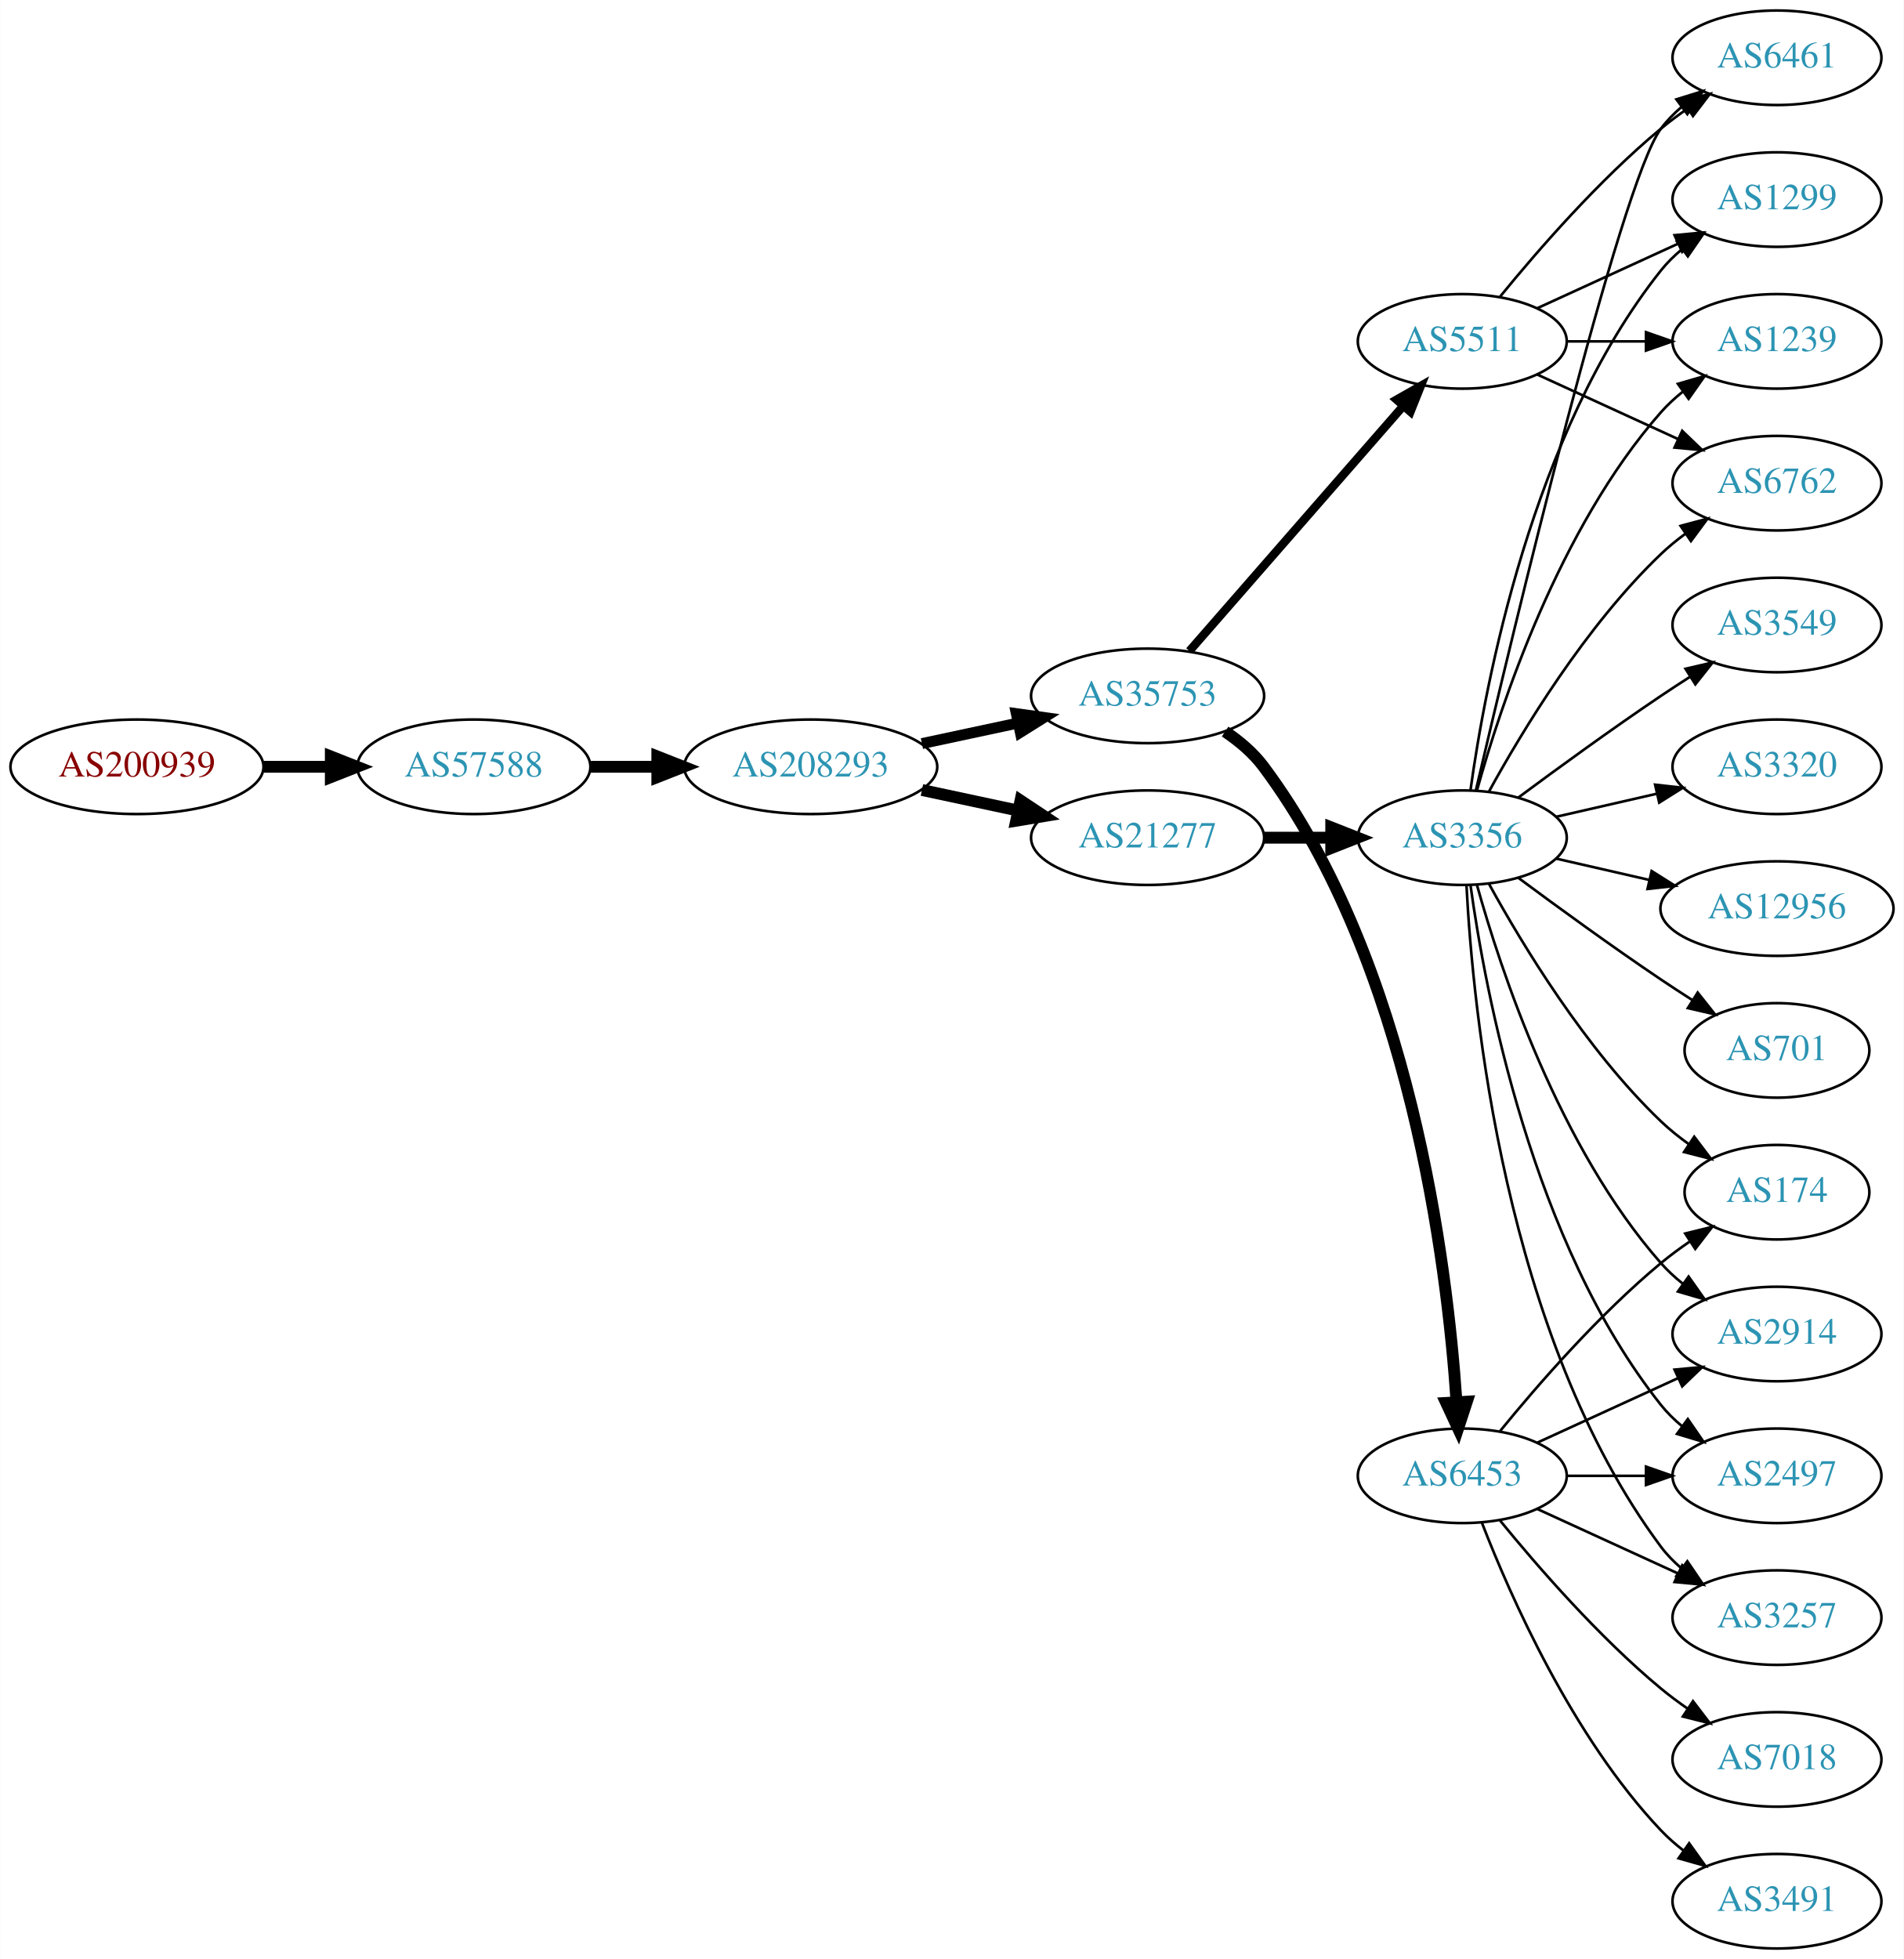
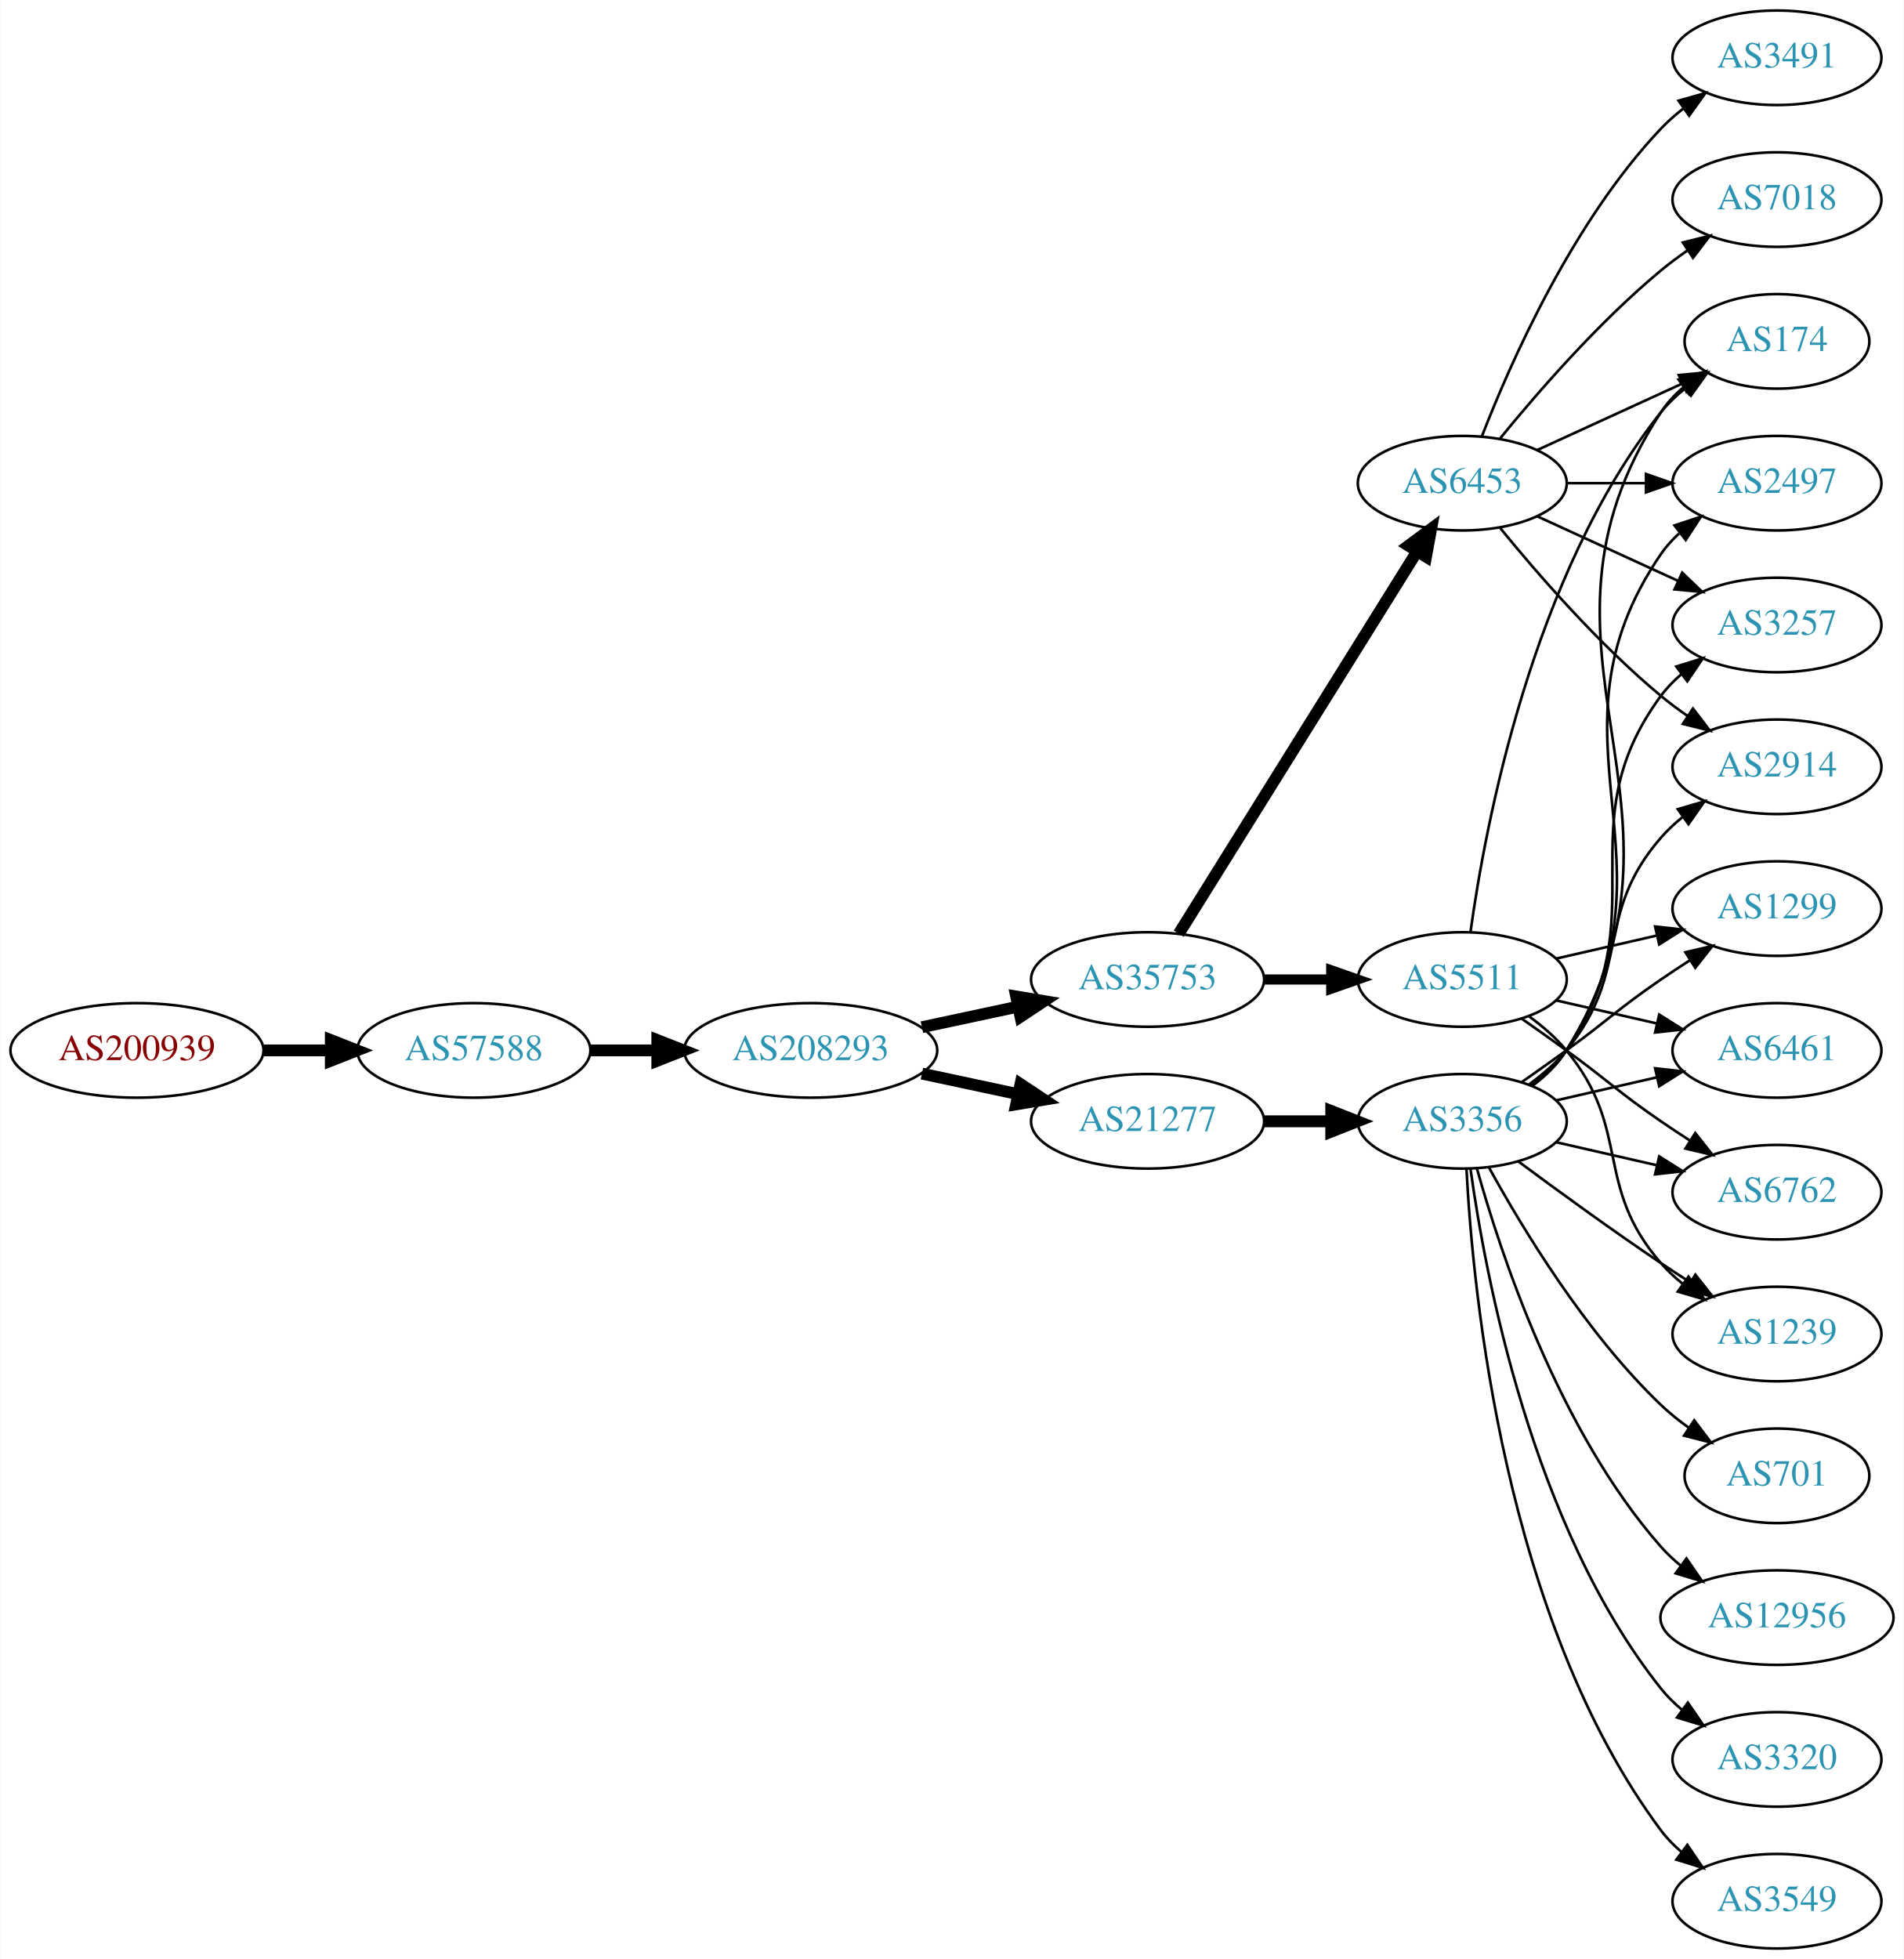
<svg xmlns="http://www.w3.org/2000/svg" xmlns:xlink="http://www.w3.org/1999/xlink" width="725pt" height="746pt" viewBox="0.00 0.00 724.85 746.00">
  <g id="graph0" class="graph" transform="scale(1 1) rotate(0) translate(4 742)">
    <polygon fill="white" stroke="none" points="-4,4 -4,-742 720.852,-742 720.852,4 -4,4" />
    <g id="node1" class="node">
      <g id="a_node1">
        <a xlink:href="/asn/200939" xlink:title="AS200939 ~ LUKOIL Technology Services GmbH [AT]">
-           <ellipse fill="#ffffff" stroke="black" cx="48.096" cy="-450" rx="48.192" ry="18" />
-           <text text-anchor="middle" x="48.096" y="-446.3" font-family="Times,serif" font-size="14.00" fill="#880000">AS200939</text>
+           <ellipse fill="#ffffff" stroke="black" cx="48.096" cy="-342" rx="48.192" ry="18" />
+           <text text-anchor="middle" x="48.096" y="-338.3" font-family="Times,serif" font-size="14.00" fill="#880000">AS200939</text>
        </a>
      </g>
    </g>
    <g id="node2" class="node">
      <g id="a_node2">
        <a xlink:href="/asn/57588" xlink:title="AS57588 ~ HAYAT-ISP-ASN [IQ]">
-           <ellipse fill="#ffffff" stroke="black" cx="176.388" cy="-450" rx="44.393" ry="18" />
-           <text text-anchor="middle" x="176.388" y="-446.3" font-family="Times,serif" font-size="14.00" fill="#2c94b3">AS57588</text>
+           <ellipse fill="#ffffff" stroke="black" cx="176.388" cy="-342" rx="44.393" ry="18" />
+           <text text-anchor="middle" x="176.388" y="-338.3" font-family="Times,serif" font-size="14.00" fill="#2c94b3">AS57588</text>
        </a>
      </g>
    </g>
    <g id="edge1" class="edge">
-       <path fill="none" stroke="black" stroke-width="4.5" d="M96.481,-450C104.742,-450 113.386,-450 121.799,-450" />
-       <polygon fill="black" stroke="black" stroke-width="4.5" points="121.904,-453.938 131.904,-450 121.904,-446.063 121.904,-453.938" />
+       <path fill="none" stroke="black" stroke-width="4.5" d="M96.481,-342C104.742,-342 113.386,-342 121.799,-342" />
+       <polygon fill="black" stroke="black" stroke-width="4.5" points="121.904,-345.938 131.904,-342 121.904,-338.063 121.904,-345.938" />
    </g>
    <g id="node3" class="node">
      <g id="a_node3">
        <a xlink:href="/asn/208293" xlink:title="AS208293 ~ alsalam state company [IQ]">
-           <ellipse fill="#ffffff" stroke="black" cx="304.679" cy="-450" rx="48.192" ry="18" />
-           <text text-anchor="middle" x="304.679" y="-446.3" font-family="Times,serif" font-size="14.00" fill="#2c94b3">AS208293</text>
+           <ellipse fill="#ffffff" stroke="black" cx="304.679" cy="-342" rx="48.192" ry="18" />
+           <text text-anchor="middle" x="304.679" y="-338.3" font-family="Times,serif" font-size="14.00" fill="#2c94b3">AS208293</text>
        </a>
      </g>
    </g>
    <g id="edge2" class="edge">
-       <path fill="none" stroke="black" stroke-width="4.5" d="M220.85,-450C228.966,-450 237.564,-450 246.03,-450" />
-       <polygon fill="black" stroke="black" stroke-width="4.5" points="246.249,-453.938 256.249,-450 246.249,-446.063 246.249,-453.938" />
+       <path fill="none" stroke="black" stroke-width="4.5" d="M220.85,-342C228.966,-342 237.564,-342 246.03,-342" />
+       <polygon fill="black" stroke="black" stroke-width="4.5" points="246.249,-345.938 256.249,-342 246.249,-338.063 246.249,-345.938" />
    </g>
    <g id="node4" class="node">
      <g id="a_node4">
        <a xlink:href="/asn/35753" xlink:title="AS35753 ~ ITC AS number [SA]">
-           <ellipse fill="#ffffff" stroke="black" cx="432.971" cy="-477" rx="44.393" ry="18" />
-           <text text-anchor="middle" x="432.971" y="-473.3" font-family="Times,serif" font-size="14.00" fill="#2c94b3">AS35753</text>
+           <ellipse fill="#ffffff" stroke="black" cx="432.971" cy="-369" rx="44.393" ry="18" />
+           <text text-anchor="middle" x="432.971" y="-365.3" font-family="Times,serif" font-size="14.00" fill="#2c94b3">AS35753</text>
        </a>
      </g>
    </g>
    <g id="edge3" class="edge">
-       <path fill="none" stroke="black" stroke-width="4.154" d="M347.032,-458.841C358.722,-461.34 371.547,-464.082 383.61,-466.661" />
-       <polygon fill="black" stroke="black" stroke-width="4.154" points="382.983,-470.244 393.522,-468.78 384.503,-463.135 382.983,-470.244" />
+       <path fill="none" stroke="black" stroke-width="4.5" d="M347.032,-350.841C358.722,-353.34 371.547,-356.082 383.61,-358.661" />
+       <polygon fill="black" stroke="black" stroke-width="4.5" points="382.92,-362.54 393.522,-360.78 384.566,-354.839 382.92,-362.54" />
    </g>
    <g id="node5" class="node">
      <g id="a_node5">
        <a xlink:href="/asn/21277" xlink:title="AS21277 ~ Newroz-Telecom-ASN [IQ]">
-           <ellipse fill="#ffffff" stroke="black" cx="432.971" cy="-423" rx="44.393" ry="18" />
-           <text text-anchor="middle" x="432.971" y="-419.3" font-family="Times,serif" font-size="14.00" fill="#2c94b3">AS21277</text>
+           <ellipse fill="#ffffff" stroke="black" cx="432.971" cy="-315" rx="44.393" ry="18" />
+           <text text-anchor="middle" x="432.971" y="-311.3" font-family="Times,serif" font-size="14.00" fill="#2c94b3">AS21277</text>
        </a>
      </g>
    </g>
    <g id="edge4" class="edge">
-       <path fill="none" stroke="black" stroke-width="4.5" d="M347.032,-441.159C358.722,-438.66 371.547,-435.918 383.61,-433.339" />
-       <polygon fill="black" stroke="black" stroke-width="4.5" points="384.566,-437.161 393.522,-431.22 382.92,-429.46 384.566,-437.161" />
+       <path fill="none" stroke="black" stroke-width="4.5" d="M347.032,-333.159C358.722,-330.66 371.547,-327.918 383.61,-325.339" />
+       <polygon fill="black" stroke="black" stroke-width="4.5" points="384.566,-329.161 393.522,-323.22 382.92,-321.46 384.566,-329.161" />
    </g>
    <g id="node6" class="node">
      <g id="a_node6">
-         <a xlink:href="/asn/5511" xlink:title="AS5511 ~ Orange S.A. [FR]">
-           <ellipse fill="#ffffff" stroke="black" cx="552.814" cy="-612" rx="39.794" ry="18" />
-           <text text-anchor="middle" x="552.814" y="-608.3" font-family="Times,serif" font-size="14.00" fill="#2c94b3">AS5511</text>
+         <a xlink:href="/asn/6453" xlink:title="AS6453 ~ TATA COMMUNICATIONS (AMERICA) INC [US]">
+           <ellipse fill="#ffffff" stroke="black" cx="552.814" cy="-558" rx="39.794" ry="18" />
+           <text text-anchor="middle" x="552.814" y="-554.3" font-family="Times,serif" font-size="14.00" fill="#2c94b3">AS6453</text>
        </a>
      </g>
    </g>
    <g id="edge5" class="edge">
-       <path fill="none" stroke="black" stroke-width="3.214" d="M448.896,-494.098C469.438,-517.631 506.558,-560.155 530.154,-587.187" />
-       <polygon fill="black" stroke="black" stroke-width="3.214" points="527.797,-589.809 537.01,-595.041 533.071,-585.206 527.797,-589.809" />
+       <path fill="none" stroke="black" stroke-width="4.5" d="M444.846,-386.442C465.63,-419.775 511.09,-492.686 535.519,-531.866" />
+       <polygon fill="black" stroke="black" stroke-width="4.5" points="532.333,-534.198 540.965,-540.6 539.015,-530.031 532.333,-534.198" />
    </g>
    <g id="node7" class="node">
      <g id="a_node7">
-         <a xlink:href="/asn/6453" xlink:title="AS6453 ~ TATA COMMUNICATIONS (AMERICA) INC [US]">
-           <ellipse fill="#ffffff" stroke="black" cx="552.814" cy="-180" rx="39.794" ry="18" />
-           <text text-anchor="middle" x="552.814" y="-176.3" font-family="Times,serif" font-size="14.00" fill="#2c94b3">AS6453</text>
+         <a xlink:href="/asn/5511" xlink:title="AS5511 ~ Orange S.A. [FR]">
+           <ellipse fill="#ffffff" stroke="black" cx="552.814" cy="-369" rx="39.794" ry="18" />
+           <text text-anchor="middle" x="552.814" y="-365.3" font-family="Times,serif" font-size="14.00" fill="#2c94b3">AS5511</text>
        </a>
      </g>
    </g>
    <g id="edge6" class="edge">
-       <path fill="none" stroke="black" stroke-width="4.5" d="M462.492,-463.418C467.994,-459.715 473.254,-455.246 477.167,-450 532.959,-375.213 547.052,-260.878 550.611,-208.275" />
-       <polygon fill="black" stroke="black" stroke-width="4.5" points="554.558,-208.24 551.222,-198.023 546.696,-207.771 554.558,-208.24" />
+       <path fill="none" stroke="black" stroke-width="3.857" d="M477.182,-369C485.495,-369 494.257,-369 502.74,-369" />
+       <polygon fill="black" stroke="black" stroke-width="3.857" points="502.899,-372.5 512.899,-369 502.898,-365.5 502.899,-372.5" />
+     </g>
+     <g id="node14" class="node">
+       <g id="a_node14">
+         <a xlink:href="/asn/3356" xlink:title="AS3356 ~ Level 3 Parent, LLC [US]">
+           <ellipse fill="#ffffff" stroke="black" cx="552.814" cy="-315" rx="39.794" ry="18" />
+           <text text-anchor="middle" x="552.814" y="-311.3" font-family="Times,serif" font-size="14.00" fill="#2c94b3">AS3356</text>
+         </a>
+       </g>
+     </g>
+     <g id="edge13" class="edge">
+       <path fill="none" stroke="black" stroke-width="4.5" d="M477.182,-315C485.495,-315 494.257,-315 502.74,-315" />
+       <polygon fill="black" stroke="black" stroke-width="4.5" points="502.899,-318.938 512.899,-315 502.898,-311.063 502.899,-318.938" />
+     </g>
+     <g id="node8" class="node">
+       <g id="a_node8">
+         <a xlink:href="/asn/3491" xlink:title="AS3491 ~ PCCW Global, Inc. [US]">
+           <ellipse fill="#ffffff" stroke="black" cx="672.656" cy="-720" rx="39.794" ry="18" />
+           <text text-anchor="middle" x="672.656" y="-716.3" font-family="Times,serif" font-size="14.00" fill="#2c94b3">AS3491</text>
+         </a>
+       </g>
+     </g>
+     <g id="edge7" class="edge">
+       <path fill="none" stroke="black" d="M560.337,-575.994C571.087,-603.728 594.745,-657.429 628.46,-693 631.046,-695.728 633.964,-698.294 637.032,-700.677" />
+       <polygon fill="black" stroke="black" points="635.186,-703.658 645.38,-706.543 639.21,-697.93 635.186,-703.658" />
+     </g>
+     <g id="node9" class="node">
+       <g id="a_node9">
+         <a xlink:href="/asn/2914" xlink:title="AS2914 ~ NTT America, Inc. [US]">
+           <ellipse fill="#ffffff" stroke="black" cx="672.656" cy="-450" rx="39.794" ry="18" />
+           <text text-anchor="middle" x="672.656" y="-446.3" font-family="Times,serif" font-size="14.00" fill="#2c94b3">AS2914</text>
+         </a>
+       </g>
+     </g>
+     <g id="edge8" class="edge">
+       <path fill="none" stroke="black" d="M567.233,-540.935C581.347,-523.625 604.762,-496.655 628.46,-477 631.677,-474.332 635.177,-471.73 638.747,-469.259" />
+       <polygon fill="black" stroke="black" points="640.671,-472.183 647.104,-463.764 636.825,-466.334 640.671,-472.183" />
+     </g>
+     <g id="node10" class="node">
+       <g id="a_node10">
+         <a xlink:href="/asn/7018" xlink:title="AS7018 ~ AT&amp;T Services, Inc. [US]">
+           <ellipse fill="#ffffff" stroke="black" cx="672.656" cy="-666" rx="39.794" ry="18" />
+           <text text-anchor="middle" x="672.656" y="-662.3" font-family="Times,serif" font-size="14.00" fill="#2c94b3">AS7018</text>
+         </a>
+       </g>
+     </g>
+     <g id="edge9" class="edge">
+       <path fill="none" stroke="black" d="M567.233,-575.065C581.347,-592.375 604.762,-619.345 628.46,-639 631.677,-641.668 635.177,-644.27 638.747,-646.741" />
+       <polygon fill="black" stroke="black" points="636.825,-649.666 647.104,-652.236 640.671,-643.817 636.825,-649.666" />
+     </g>
+     <g id="node11" class="node">
+       <g id="a_node11">
+         <a xlink:href="/asn/2497" xlink:title="AS2497 ~ Internet Initiative Japan Inc. [JP]">
+           <ellipse fill="#ffffff" stroke="black" cx="672.656" cy="-558" rx="39.794" ry="18" />
+           <text text-anchor="middle" x="672.656" y="-554.3" font-family="Times,serif" font-size="14.00" fill="#2c94b3">AS2497</text>
+         </a>
+       </g>
+     </g>
+     <g id="edge10" class="edge">
+       <path fill="none" stroke="black" d="M592.726,-558C602.28,-558 612.629,-558 622.592,-558" />
+       <polygon fill="black" stroke="black" points="622.785,-561.5 632.784,-558 622.784,-554.5 622.785,-561.5" />
+     </g>
+     <g id="node12" class="node">
+       <g id="a_node12">
+         <a xlink:href="/asn/3257" xlink:title="AS3257 ~ GTT [DE]">
+           <ellipse fill="#ffffff" stroke="black" cx="672.656" cy="-504" rx="39.794" ry="18" />
+           <text text-anchor="middle" x="672.656" y="-500.3" font-family="Times,serif" font-size="14.00" fill="#2c94b3">AS3257</text>
+         </a>
+       </g>
+     </g>
+     <g id="edge11" class="edge">
+       <path fill="none" stroke="black" d="M581.443,-545.339C597.4,-538.027 617.67,-528.739 634.953,-520.819" />
+       <polygon fill="black" stroke="black" points="636.568,-523.929 644.201,-516.581 633.651,-517.565 636.568,-523.929" />
+     </g>
+     <g id="node13" class="node">
+       <g id="a_node13">
+         <a xlink:href="/asn/174" xlink:title="AS174 ~ Cogent Communications [US]">
+           <ellipse fill="#ffffff" stroke="black" cx="672.656" cy="-612" rx="35.194" ry="18" />
+           <text text-anchor="middle" x="672.656" y="-608.3" font-family="Times,serif" font-size="14.00" fill="#2c94b3">AS174</text>
+         </a>
+       </g>
+     </g>
+     <g id="edge12" class="edge">
+       <path fill="none" stroke="black" d="M581.443,-570.661C597.859,-578.183 618.84,-587.798 636.437,-595.861" />
+       <polygon fill="black" stroke="black" points="635.266,-599.174 645.815,-600.158 638.182,-592.811 635.266,-599.174" />
+     </g>
+     <g id="edge26" class="edge">
+       <path fill="none" stroke="black" d="M555.953,-387.17C561.453,-426.974 579.279,-523.233 628.46,-585 631.125,-588.347 634.325,-591.393 637.763,-594.132" />
+       <polygon fill="black" stroke="black" points="635.881,-597.087 646.077,-599.965 639.901,-591.357 635.881,-597.087" />
+     </g>
+     <g id="node15" class="node">
+       <g id="a_node15">
+         <a xlink:href="/asn/6461" xlink:title="AS6461 ~ Zayo Bandwidth [US]">
+           <ellipse fill="#ffffff" stroke="black" cx="672.656" cy="-342" rx="39.794" ry="18" />
+           <text text-anchor="middle" x="672.656" y="-338.3" font-family="Times,serif" font-size="14.00" fill="#2c94b3">AS6461</text>
+         </a>
+       </g>
+     </g>
+     <g id="edge28" class="edge">
+       <path fill="none" stroke="black" d="M588.533,-361.045C600.533,-358.296 614.154,-355.175 626.846,-352.267" />
+       <polygon fill="black" stroke="black" points="627.812,-355.636 636.778,-349.991 626.249,-348.813 627.812,-355.636" />
+     </g>
+     <g id="node16" class="node">
+       <g id="a_node16">
+         <a xlink:href="/asn/1299" xlink:title="AS1299 ~ Telia Carrier [EU]">
+           <ellipse fill="#ffffff" stroke="black" cx="672.656" cy="-396" rx="39.794" ry="18" />
+           <text text-anchor="middle" x="672.656" y="-392.3" font-family="Times,serif" font-size="14.00" fill="#2c94b3">AS1299</text>
+         </a>
+       </g>
+     </g>
+     <g id="edge30" class="edge">
+       <path fill="none" stroke="black" d="M588.533,-376.955C600.533,-379.704 614.154,-382.825 626.846,-385.733" />
+       <polygon fill="black" stroke="black" points="626.249,-389.187 636.778,-388.009 627.812,-382.364 626.249,-389.187" />
+     </g>
+     <g id="node17" class="node">
+       <g id="a_node17">
+         <a xlink:href="/asn/6762" xlink:title="AS6762 ~ TELECOM ITALIA SPARKLE S.p.A. [IT]">
+           <ellipse fill="#ffffff" stroke="black" cx="672.656" cy="-288" rx="39.794" ry="18" />
+           <text text-anchor="middle" x="672.656" y="-284.3" font-family="Times,serif" font-size="14.00" fill="#2c94b3">AS6762</text>
+         </a>
+       </g>
+     </g>
+     <g id="edge29" class="edge">
+       <path fill="none" stroke="black" d="M575.571,-353.991C581.105,-350.121 587.024,-345.936 592.46,-342 608.66,-330.271 611.966,-326.311 628.46,-315 631.989,-312.581 635.726,-310.111 639.467,-307.698" />
+       <polygon fill="black" stroke="black" points="641.539,-310.528 648.108,-302.216 637.789,-304.618 641.539,-310.528" />
+     </g>
+     <g id="node22" class="node">
+       <g id="a_node22">
+         <a xlink:href="/asn/1239" xlink:title="AS1239 ~ Sprint [US]">
+           <ellipse fill="#ffffff" stroke="black" cx="672.656" cy="-234" rx="39.794" ry="18" />
+           <text text-anchor="middle" x="672.656" y="-230.3" font-family="Times,serif" font-size="14.00" fill="#2c94b3">AS1239</text>
+         </a>
+       </g>
+     </g>
+     <g id="edge27" class="edge">
+       <path fill="none" stroke="black" d="M578.395,-354.844C583.489,-351.128 588.503,-346.799 592.46,-342 617.525,-311.606 602.626,-290.742 628.46,-261 630.925,-258.162 633.762,-255.523 636.779,-253.094" />
+       <polygon fill="black" stroke="black" points="638.966,-255.833 645.058,-247.164 634.89,-250.142 638.966,-255.833" />
+     </g>
+     <g id="edge20" class="edge">
+       <path fill="none" stroke="black" d="M578.395,-329.156C583.489,-332.872 588.503,-337.201 592.46,-342 617.525,-372.394 602.626,-393.258 628.46,-423 630.925,-425.838 633.762,-428.477 636.779,-430.906" />
+       <polygon fill="black" stroke="black" points="634.89,-433.858 645.058,-436.836 638.966,-428.167 634.89,-433.858" />
+     </g>
+     <g id="edge18" class="edge">
+       <path fill="none" stroke="black" d="M579.25,-328.53C584.3,-332.278 589.079,-336.779 592.46,-342 638.935,-413.778 580.164,-460.434 628.46,-531 630.408,-533.846 632.765,-536.452 635.361,-538.824" />
+       <polygon fill="black" stroke="black" points="633.64,-541.917 643.698,-545.249 637.913,-536.372 633.64,-541.917" />
+     </g>
+     <g id="edge21" class="edge">
+       <path fill="none" stroke="black" d="M578.973,-328.716C584.037,-332.455 588.893,-336.904 592.46,-342 628.074,-392.869 591.557,-427.059 628.46,-477 630.694,-480.023 633.376,-482.786 636.297,-485.293" />
+       <polygon fill="black" stroke="black" points="634.323,-488.186 644.441,-491.331 638.492,-482.563 634.323,-488.186" />
+     </g>
+     <g id="edge16" class="edge">
+       <path fill="none" stroke="black" d="M579.41,-328.428C584.452,-332.181 589.188,-336.71 592.46,-342 649.901,-434.847 568.663,-493.653 628.46,-585 630.803,-588.579 633.803,-591.77 637.128,-594.591" />
+       <polygon fill="black" stroke="black" points="635.165,-597.491 645.32,-600.512 639.266,-591.818 635.165,-597.491" />
+     </g>
+     <g id="edge14" class="edge">
+       <path fill="none" stroke="black" d="M588.533,-322.955C600.533,-325.704 614.154,-328.825 626.846,-331.733" />
+       <polygon fill="black" stroke="black" points="626.249,-335.187 636.778,-334.009 627.812,-328.364 626.249,-335.187" />
+     </g>
+     <g id="edge15" class="edge">
+       <path fill="none" stroke="black" d="M575.571,-330.009C581.105,-333.879 587.024,-338.064 592.46,-342 608.66,-353.729 611.966,-357.689 628.46,-369 631.989,-371.419 635.726,-373.889 639.467,-376.302" />
+       <polygon fill="black" stroke="black" points="637.789,-379.382 648.108,-381.784 641.539,-373.472 637.789,-379.382" />
+     </g>
+     <g id="edge17" class="edge">
+       <path fill="none" stroke="black" d="M588.533,-307.045C600.533,-304.296 614.154,-301.175 626.846,-298.267" />
+       <polygon fill="black" stroke="black" points="627.812,-301.636 636.778,-295.991 626.249,-294.813 627.812,-301.636" />
    </g>
    <g id="node18" class="node">
      <g id="a_node18">
-         <a xlink:href="/asn/3356" xlink:title="AS3356 ~ Level 3 Parent, LLC [US]">
-           <ellipse fill="#ffffff" stroke="black" cx="552.814" cy="-423" rx="39.794" ry="18" />
-           <text text-anchor="middle" x="552.814" y="-419.3" font-family="Times,serif" font-size="14.00" fill="#2c94b3">AS3356</text>
-         </a>
-       </g>
-     </g>
-     <g id="edge17" class="edge">
-       <path fill="none" stroke="black" stroke-width="4.5" d="M477.182,-423C485.495,-423 494.257,-423 502.74,-423" />
-       <polygon fill="black" stroke="black" stroke-width="4.5" points="502.899,-426.938 512.899,-423 502.898,-419.063 502.899,-426.938" />
-     </g>
-     <g id="node8" class="node">
-       <g id="a_node8">
-         <a xlink:href="/asn/6461" xlink:title="AS6461 ~ Zayo Bandwidth [US]">
-           <ellipse fill="#ffffff" stroke="black" cx="672.656" cy="-720" rx="39.794" ry="18" />
-           <text text-anchor="middle" x="672.656" y="-716.3" font-family="Times,serif" font-size="14.00" fill="#2c94b3">AS6461</text>
-         </a>
-       </g>
-     </g>
-     <g id="edge7" class="edge">
-       <path fill="none" stroke="black" d="M567.233,-629.065C581.347,-646.375 604.762,-673.345 628.46,-693 631.677,-695.668 635.177,-698.27 638.747,-700.741" />
-       <polygon fill="black" stroke="black" points="636.825,-703.666 647.104,-706.236 640.671,-697.817 636.825,-703.666" />
-     </g>
-     <g id="node9" class="node">
-       <g id="a_node9">
-         <a xlink:href="/asn/1299" xlink:title="AS1299 ~ Telia Carrier [EU]">
-           <ellipse fill="#ffffff" stroke="black" cx="672.656" cy="-666" rx="39.794" ry="18" />
-           <text text-anchor="middle" x="672.656" y="-662.3" font-family="Times,serif" font-size="14.00" fill="#2c94b3">AS1299</text>
-         </a>
-       </g>
-     </g>
-     <g id="edge8" class="edge">
-       <path fill="none" stroke="black" d="M581.443,-624.661C597.4,-631.973 617.67,-641.261 634.953,-649.181" />
-       <polygon fill="black" stroke="black" points="633.651,-652.435 644.201,-653.419 636.568,-646.071 633.651,-652.435" />
-     </g>
-     <g id="node10" class="node">
-       <g id="a_node10">
-         <a xlink:href="/asn/1239" xlink:title="AS1239 ~ Sprint [US]">
-           <ellipse fill="#ffffff" stroke="black" cx="672.656" cy="-612" rx="39.794" ry="18" />
-           <text text-anchor="middle" x="672.656" y="-608.3" font-family="Times,serif" font-size="14.00" fill="#2c94b3">AS1239</text>
-         </a>
-       </g>
-     </g>
-     <g id="edge9" class="edge">
-       <path fill="none" stroke="black" d="M592.726,-612C602.28,-612 612.629,-612 622.592,-612" />
-       <polygon fill="black" stroke="black" points="622.785,-615.5 632.784,-612 622.784,-608.5 622.785,-615.5" />
-     </g>
-     <g id="node11" class="node">
-       <g id="a_node11">
-         <a xlink:href="/asn/6762" xlink:title="AS6762 ~ TELECOM ITALIA SPARKLE S.p.A. [IT]">
-           <ellipse fill="#ffffff" stroke="black" cx="672.656" cy="-558" rx="39.794" ry="18" />
-           <text text-anchor="middle" x="672.656" y="-554.3" font-family="Times,serif" font-size="14.00" fill="#2c94b3">AS6762</text>
-         </a>
-       </g>
-     </g>
-     <g id="edge10" class="edge">
-       <path fill="none" stroke="black" d="M581.443,-599.339C597.4,-592.027 617.67,-582.739 634.953,-574.819" />
-       <polygon fill="black" stroke="black" points="636.568,-577.929 644.201,-570.581 633.651,-571.565 636.568,-577.929" />
-     </g>
-     <g id="node12" class="node">
-       <g id="a_node12">
-         <a xlink:href="/asn/174" xlink:title="AS174 ~ Cogent Communications [US]">
-           <ellipse fill="#ffffff" stroke="black" cx="672.656" cy="-288" rx="35.194" ry="18" />
-           <text text-anchor="middle" x="672.656" y="-284.3" font-family="Times,serif" font-size="14.00" fill="#2c94b3">AS174</text>
-         </a>
-       </g>
-     </g>
-     <g id="edge11" class="edge">
-       <path fill="none" stroke="black" d="M567.233,-197.065C581.347,-214.375 604.762,-241.345 628.46,-261 631.923,-263.872 635.716,-266.669 639.57,-269.308" />
-       <polygon fill="black" stroke="black" points="637.713,-272.275 648.003,-274.797 641.532,-266.408 637.713,-272.275" />
-     </g>
-     <g id="node13" class="node">
-       <g id="a_node13">
-         <a xlink:href="/asn/2914" xlink:title="AS2914 ~ NTT America, Inc. [US]">
-           <ellipse fill="#ffffff" stroke="black" cx="672.656" cy="-234" rx="39.794" ry="18" />
-           <text text-anchor="middle" x="672.656" y="-230.3" font-family="Times,serif" font-size="14.00" fill="#2c94b3">AS2914</text>
-         </a>
-       </g>
-     </g>
-     <g id="edge12" class="edge">
-       <path fill="none" stroke="black" d="M581.443,-192.661C597.4,-199.973 617.67,-209.261 634.953,-217.181" />
-       <polygon fill="black" stroke="black" points="633.651,-220.435 644.201,-221.419 636.568,-214.071 633.651,-220.435" />
-     </g>
-     <g id="node14" class="node">
-       <g id="a_node14">
-         <a xlink:href="/asn/7018" xlink:title="AS7018 ~ AT&amp;T Services, Inc. [US]">
-           <ellipse fill="#ffffff" stroke="black" cx="672.656" cy="-72" rx="39.794" ry="18" />
-           <text text-anchor="middle" x="672.656" y="-68.3" font-family="Times,serif" font-size="14.00" fill="#2c94b3">AS7018</text>
-         </a>
-       </g>
-     </g>
-     <g id="edge13" class="edge">
-       <path fill="none" stroke="black" d="M567.233,-162.935C581.347,-145.625 604.762,-118.655 628.46,-99 631.677,-96.332 635.177,-93.73 638.747,-91.259" />
-       <polygon fill="black" stroke="black" points="640.671,-94.183 647.104,-85.764 636.825,-88.334 640.671,-94.183" />
-     </g>
-     <g id="node15" class="node">
-       <g id="a_node15">
-         <a xlink:href="/asn/2497" xlink:title="AS2497 ~ Internet Initiative Japan Inc. [JP]">
-           <ellipse fill="#ffffff" stroke="black" cx="672.656" cy="-180" rx="39.794" ry="18" />
-           <text text-anchor="middle" x="672.656" y="-176.3" font-family="Times,serif" font-size="14.00" fill="#2c94b3">AS2497</text>
-         </a>
-       </g>
-     </g>
-     <g id="edge14" class="edge">
-       <path fill="none" stroke="black" d="M592.726,-180C602.28,-180 612.629,-180 622.592,-180" />
-       <polygon fill="black" stroke="black" points="622.785,-183.5 632.784,-180 622.784,-176.5 622.785,-183.5" />
-     </g>
-     <g id="node16" class="node">
-       <g id="a_node16">
-         <a xlink:href="/asn/3257" xlink:title="AS3257 ~ GTT [DE]">
-           <ellipse fill="#ffffff" stroke="black" cx="672.656" cy="-126" rx="39.794" ry="18" />
-           <text text-anchor="middle" x="672.656" y="-122.3" font-family="Times,serif" font-size="14.00" fill="#2c94b3">AS3257</text>
-         </a>
-       </g>
-     </g>
-     <g id="edge15" class="edge">
-       <path fill="none" stroke="black" d="M581.443,-167.339C597.4,-160.027 617.67,-150.739 634.953,-142.819" />
-       <polygon fill="black" stroke="black" points="636.568,-145.929 644.201,-138.581 633.651,-139.565 636.568,-145.929" />
-     </g>
-     <g id="node17" class="node">
-       <g id="a_node17">
-         <a xlink:href="/asn/3491" xlink:title="AS3491 ~ PCCW Global, Inc. [US]">
-           <ellipse fill="#ffffff" stroke="black" cx="672.656" cy="-18" rx="39.794" ry="18" />
-           <text text-anchor="middle" x="672.656" y="-14.3" font-family="Times,serif" font-size="14.00" fill="#2c94b3">AS3491</text>
-         </a>
-       </g>
-     </g>
-     <g id="edge16" class="edge">
-       <path fill="none" stroke="black" d="M560.337,-162.006C571.087,-134.272 594.745,-80.571 628.46,-45 631.046,-42.272 633.964,-39.706 637.032,-37.323" />
-       <polygon fill="black" stroke="black" points="639.21,-40.069 645.38,-31.457 635.186,-34.342 639.21,-40.069" />
-     </g>
-     <g id="edge26" class="edge">
-       <path fill="none" stroke="black" d="M558.019,-441.133C571.388,-498.299 612.939,-672.194 628.46,-693 630.708,-696.013 633.399,-698.769 636.326,-701.272" />
-       <polygon fill="black" stroke="black" points="634.357,-704.169 644.478,-707.303 638.521,-698.542 634.357,-704.169" />
-     </g>
-     <g id="edge18" class="edge">
-       <path fill="none" stroke="black" d="M555.953,-441.17C561.453,-480.974 579.279,-577.233 628.46,-639 630.801,-641.94 633.556,-644.649 636.522,-647.121" />
-       <polygon fill="black" stroke="black" points="634.587,-650.042 644.728,-653.11 638.714,-644.388 634.587,-650.042" />
-     </g>
-     <g id="edge29" class="edge">
-       <path fill="none" stroke="black" d="M558.387,-440.946C567.292,-472.995 589.577,-540.842 628.46,-585 630.944,-587.821 633.794,-590.449 636.819,-592.871" />
-       <polygon fill="black" stroke="black" points="634.937,-595.828 645.109,-598.791 639.005,-590.131 634.937,-595.828" />
-     </g>
-     <g id="edge20" class="edge">
-       <path fill="none" stroke="black" d="M563.055,-440.713C575.6,-463.561 599.777,-503.611 628.46,-531 631.328,-533.739 634.517,-536.347 637.826,-538.785" />
-       <polygon fill="black" stroke="black" points="635.95,-541.742 646.186,-544.477 639.89,-535.956 635.95,-541.742" />
-     </g>
-     <g id="edge27" class="edge">
-       <path fill="none" stroke="black" d="M563.055,-405.287C575.6,-382.439 599.777,-342.389 628.46,-315 631.714,-311.893 635.381,-308.954 639.168,-306.24" />
-       <polygon fill="black" stroke="black" points="641.145,-309.128 647.536,-300.678 637.27,-303.299 641.145,-309.128" />
-     </g>
-     <g id="edge28" class="edge">
-       <path fill="none" stroke="black" d="M558.387,-405.054C567.292,-373.005 589.577,-305.158 628.46,-261 630.944,-258.179 633.794,-255.551 636.819,-253.129" />
-       <polygon fill="black" stroke="black" points="639.005,-255.869 645.109,-247.209 634.937,-250.172 639.005,-255.869" />
-     </g>
-     <g id="edge22" class="edge">
-       <path fill="none" stroke="black" d="M555.953,-404.83C561.453,-365.026 579.279,-268.767 628.46,-207 630.801,-204.06 633.556,-201.351 636.522,-198.879" />
-       <polygon fill="black" stroke="black" points="638.714,-201.612 644.728,-192.89 634.587,-195.958 638.714,-201.612" />
-     </g>
-     <g id="edge23" class="edge">
-       <path fill="none" stroke="black" d="M554.406,-404.977C556.782,-358.588 568.7,-233.107 628.46,-153 630.708,-149.987 633.399,-147.231 636.326,-144.728" />
-       <polygon fill="black" stroke="black" points="638.521,-147.458 644.478,-138.697 634.357,-141.831 638.521,-147.458" />
+         <a xlink:href="/asn/701" xlink:title="AS701 ~ UUNET [US]">
+           <ellipse fill="#ffffff" stroke="black" cx="672.656" cy="-180" rx="35.194" ry="18" />
+           <text text-anchor="middle" x="672.656" y="-176.3" font-family="Times,serif" font-size="14.00" fill="#2c94b3">AS701</text>
+         </a>
+       </g>
+     </g>
+     <g id="edge19" class="edge">
+       <path fill="none" stroke="black" d="M563.055,-297.287C575.6,-274.439 599.777,-234.389 628.46,-207 631.714,-203.893 635.381,-200.954 639.168,-198.24" />
+       <polygon fill="black" stroke="black" points="641.145,-201.128 647.536,-192.678 637.27,-195.299 641.145,-201.128" />
    </g>
    <g id="node19" class="node">
      <g id="a_node19">
-         <a xlink:href="/asn/3549" xlink:title="AS3549 ~ Level 3 Parent, LLC [US]">
-           <ellipse fill="#ffffff" stroke="black" cx="672.656" cy="-504" rx="39.794" ry="18" />
-           <text text-anchor="middle" x="672.656" y="-500.3" font-family="Times,serif" font-size="14.00" fill="#2c94b3">AS3549</text>
-         </a>
-       </g>
-     </g>
-     <g id="edge19" class="edge">
-       <path fill="none" stroke="black" d="M574.144,-438.277C589.006,-449.304 609.751,-464.407 628.46,-477 632.009,-479.389 635.759,-481.839 639.508,-484.242" />
-       <polygon fill="black" stroke="black" points="637.834,-487.325 648.156,-489.712 641.576,-481.409 637.834,-487.325" />
+         <a xlink:href="/asn/12956" xlink:title="AS12956 ~ TELXIUS [ES]">
+           <ellipse fill="#ffffff" stroke="black" cx="672.656" cy="-126" rx="44.393" ry="18" />
+           <text text-anchor="middle" x="672.656" y="-122.3" font-family="Times,serif" font-size="14.00" fill="#2c94b3">AS12956</text>
+         </a>
+       </g>
+     </g>
+     <g id="edge22" class="edge">
+       <path fill="none" stroke="black" d="M558.387,-297.054C567.292,-265.005 589.577,-197.158 628.46,-153 630.751,-150.399 633.352,-147.962 636.115,-145.699" />
+       <polygon fill="black" stroke="black" points="638.194,-148.515 644.209,-139.792 634.068,-142.86 638.194,-148.515" />
    </g>
    <g id="node20" class="node">
      <g id="a_node20">
        <a xlink:href="/asn/3320" xlink:title="AS3320 ~ DTAG [DE]">
-           <ellipse fill="#ffffff" stroke="black" cx="672.656" cy="-450" rx="39.794" ry="18" />
-           <text text-anchor="middle" x="672.656" y="-446.3" font-family="Times,serif" font-size="14.00" fill="#2c94b3">AS3320</text>
-         </a>
-       </g>
-     </g>
-     <g id="edge21" class="edge">
-       <path fill="none" stroke="black" d="M588.533,-430.955C600.533,-433.704 614.154,-436.825 626.846,-439.733" />
-       <polygon fill="black" stroke="black" points="626.249,-443.187 636.778,-442.009 627.812,-436.364 626.249,-443.187" />
+           <ellipse fill="#ffffff" stroke="black" cx="672.656" cy="-72" rx="39.794" ry="18" />
+           <text text-anchor="middle" x="672.656" y="-68.3" font-family="Times,serif" font-size="14.00" fill="#2c94b3">AS3320</text>
+         </a>
+       </g>
+     </g>
+     <g id="edge23" class="edge">
+       <path fill="none" stroke="black" d="M555.953,-296.83C561.453,-257.026 579.279,-160.767 628.46,-99 630.801,-96.06 633.556,-93.351 636.522,-90.879" />
+       <polygon fill="black" stroke="black" points="638.714,-93.612 644.728,-84.89 634.587,-87.958 638.714,-93.612" />
    </g>
    <g id="node21" class="node">
      <g id="a_node21">
-         <a xlink:href="/asn/12956" xlink:title="AS12956 ~ TELXIUS [ES]">
-           <ellipse fill="#ffffff" stroke="black" cx="672.656" cy="-396" rx="44.393" ry="18" />
-           <text text-anchor="middle" x="672.656" y="-392.3" font-family="Times,serif" font-size="14.00" fill="#2c94b3">AS12956</text>
+         <a xlink:href="/asn/3549" xlink:title="AS3549 ~ Level 3 Parent, LLC [US]">
+           <ellipse fill="#ffffff" stroke="black" cx="672.656" cy="-18" rx="39.794" ry="18" />
+           <text text-anchor="middle" x="672.656" y="-14.3" font-family="Times,serif" font-size="14.00" fill="#2c94b3">AS3549</text>
        </a>
      </g>
    </g>
    <g id="edge24" class="edge">
-       <path fill="none" stroke="black" d="M588.533,-415.045C599.672,-412.493 612.207,-409.621 624.1,-406.896" />
-       <polygon fill="black" stroke="black" points="624.928,-410.297 633.894,-404.652 623.365,-403.474 624.928,-410.297" />
-     </g>
-     <g id="node22" class="node">
-       <g id="a_node22">
-         <a xlink:href="/asn/701" xlink:title="AS701 ~ UUNET [US]">
-           <ellipse fill="#ffffff" stroke="black" cx="672.656" cy="-342" rx="35.194" ry="18" />
-           <text text-anchor="middle" x="672.656" y="-338.3" font-family="Times,serif" font-size="14.00" fill="#2c94b3">AS701</text>
-         </a>
-       </g>
+       <path fill="none" stroke="black" d="M554.406,-296.977C556.782,-250.588 568.7,-125.107 628.46,-45 630.708,-41.987 633.399,-39.231 636.326,-36.728" />
+       <polygon fill="black" stroke="black" points="638.521,-39.459 644.478,-30.697 634.357,-33.831 638.521,-39.459" />
    </g>
    <g id="edge25" class="edge">
-       <path fill="none" stroke="black" d="M574.144,-407.723C589.006,-396.696 609.751,-381.593 628.46,-369 632.278,-366.431 636.328,-363.79 640.358,-361.214" />
-       <polygon fill="black" stroke="black" points="642.462,-364.025 649.052,-355.729 638.727,-358.105 642.462,-364.025" />
+       <path fill="none" stroke="black" d="M574.144,-299.723C589.006,-288.696 609.751,-273.593 628.46,-261 632.009,-258.611 635.759,-256.161 639.508,-253.758" />
+       <polygon fill="black" stroke="black" points="641.576,-256.591 648.156,-248.288 637.834,-250.675 641.576,-256.591" />
    </g>
  </g>
</svg>
